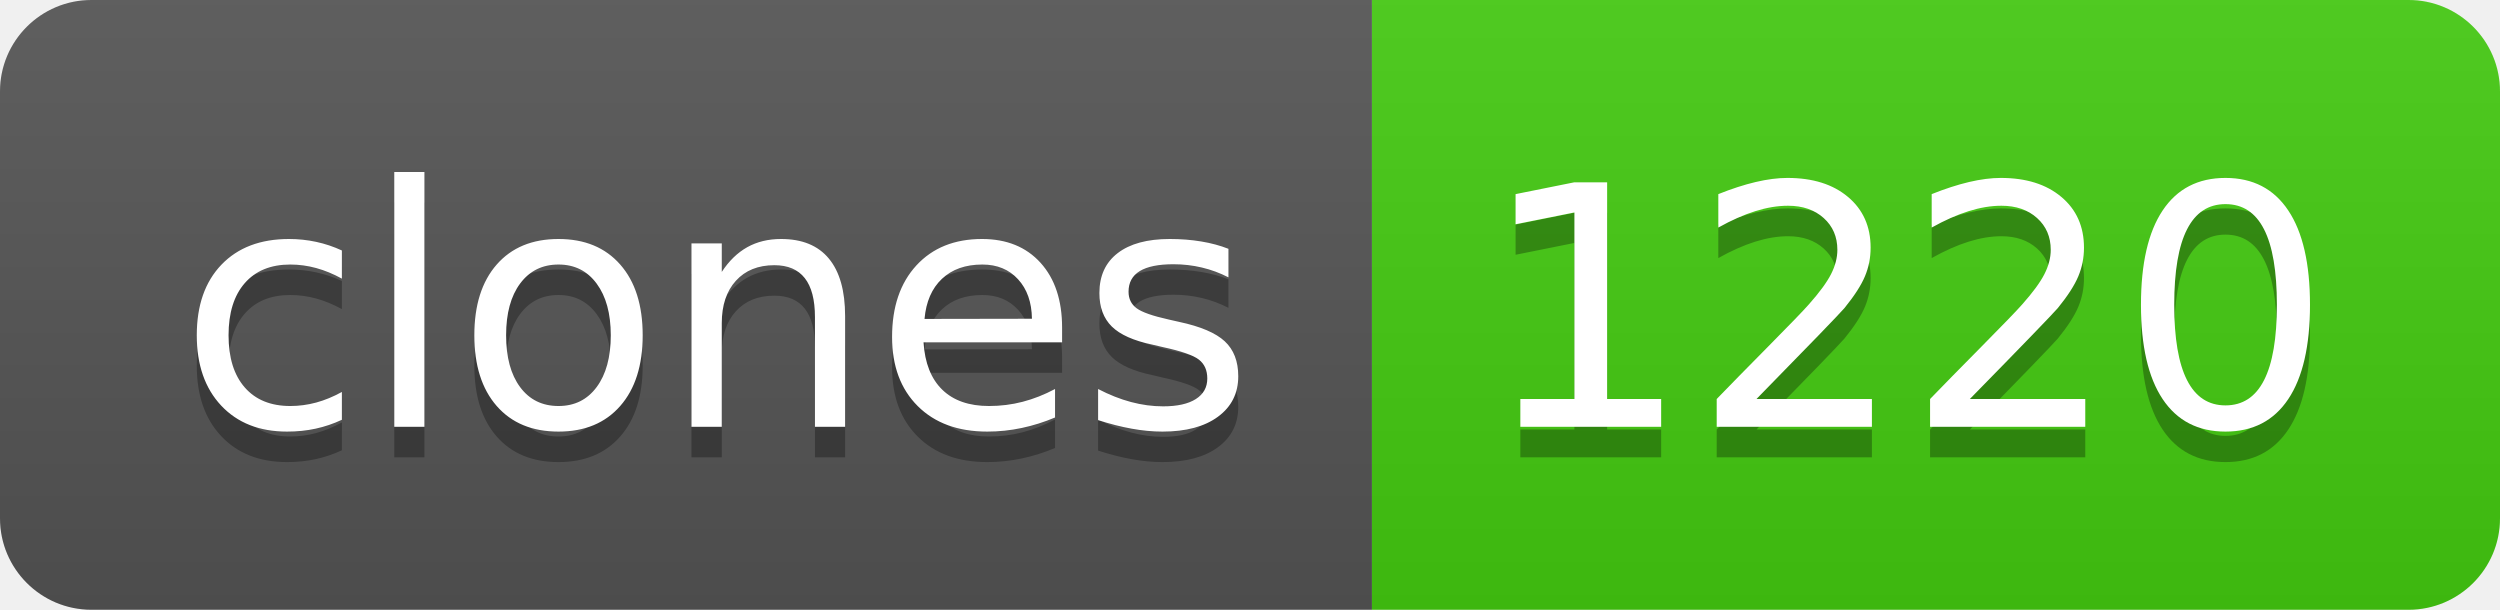
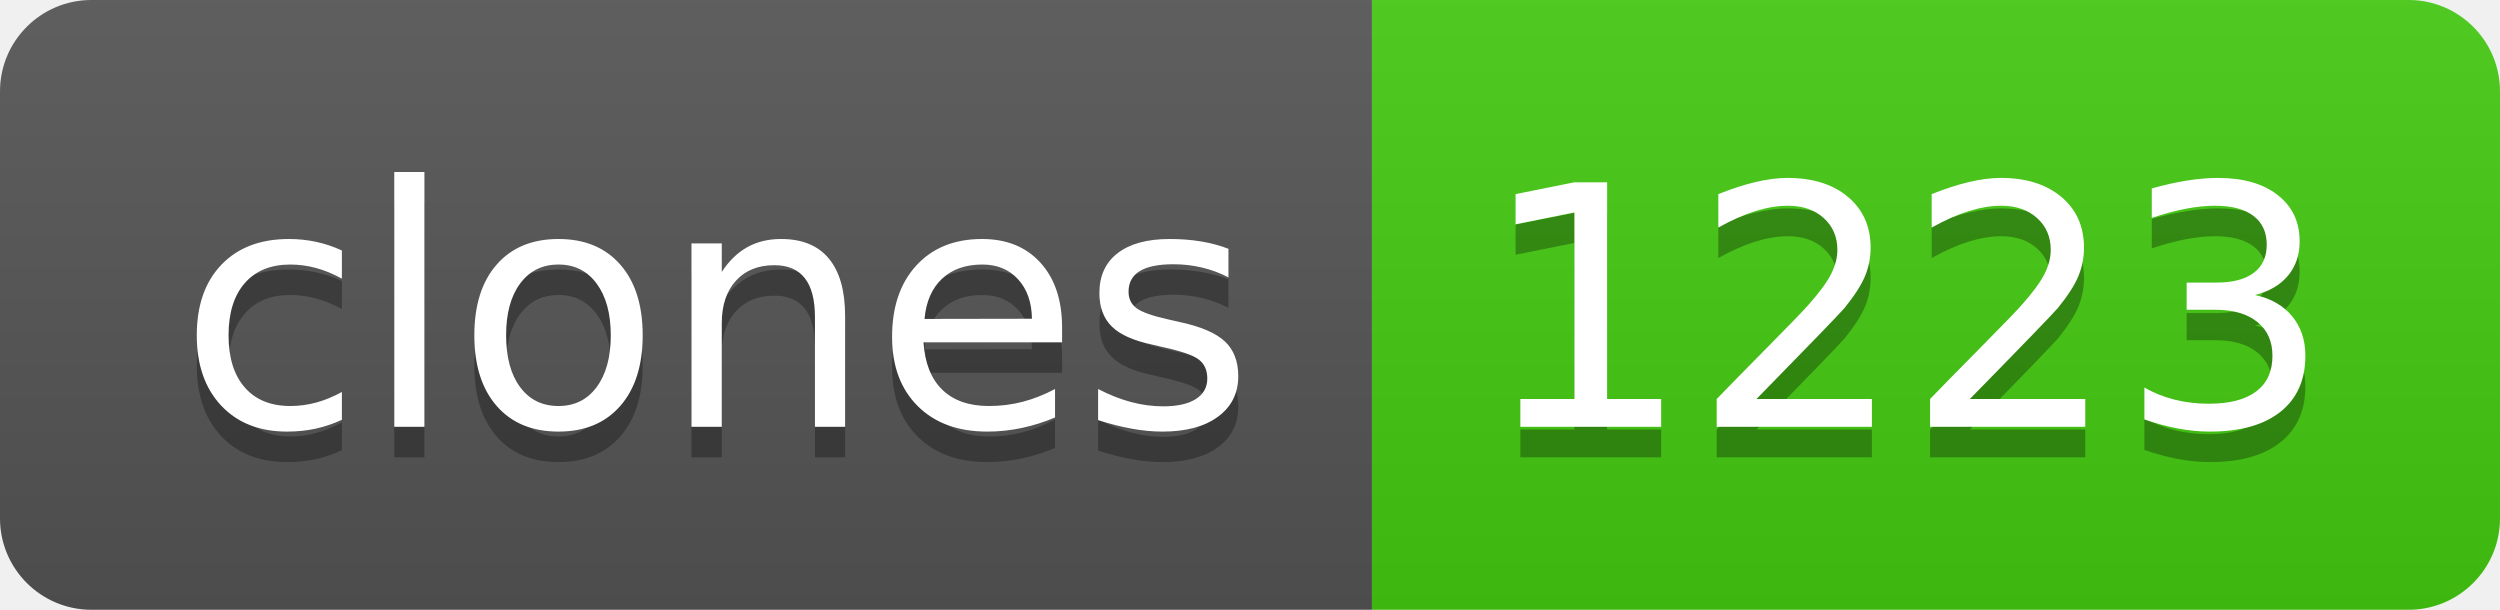
- <svg xmlns="http://www.w3.org/2000/svg" width="82" height="20" role="img" aria-label="clones: 1220">
+ <svg xmlns="http://www.w3.org/2000/svg" width="82" height="20" role="img" aria-label="clones: 1223">
  <linearGradient id="s" x2="0" y2="100%">
    <stop offset="0" stop-color="#bbb" stop-opacity=".1" />
    <stop offset="1" stop-opacity=".1" />
  </linearGradient>
  <clipPath id="r">
    <rect width="82" height="20" rx="3" fill="#fff" />
  </clipPath>
  <g clip-path="url(#r)">
    <rect width="45" height="20" fill="#555" />
    <rect x="45" width="37" height="20" fill="#4c1" />
    <rect width="82" height="20" fill="url(#s)" />
  </g>
  <g fill="#fff" text-anchor="middle" font-family="Verdana,Geneva,DejaVu Sans,sans-serif" text-rendering="geometricPrecision" font-size="110">
    <text aria-hidden="true" x="235" y="150" fill="#010101" fill-opacity=".3" transform="scale(.1)" textLength="350">clones</text>
    <text x="235" y="140" transform="scale(.1)" fill="#fff" textLength="350">clones</text>
-     <text aria-hidden="true" x="625" y="150" fill="#010101" fill-opacity=".3" transform="scale(.1)" textLength="270">1220</text>
-     <text x="625" y="140" transform="scale(.1)" fill="#fff" textLength="270">1220</text>
+     <text aria-hidden="true" x="625" y="150" fill="#010101" fill-opacity=".3" transform="scale(.1)" textLength="270">1223</text>
+     <text x="625" y="140" transform="scale(.1)" fill="#fff" textLength="270">1223</text>
  </g>
</svg>
